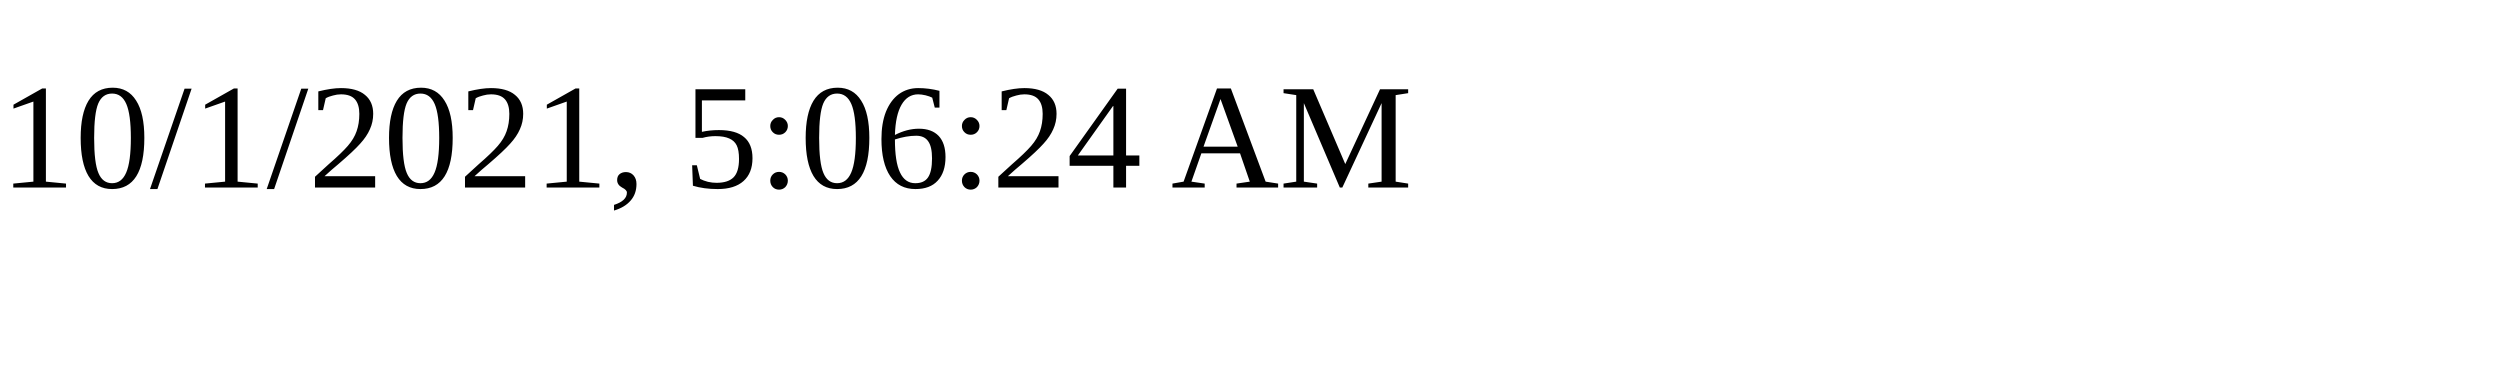
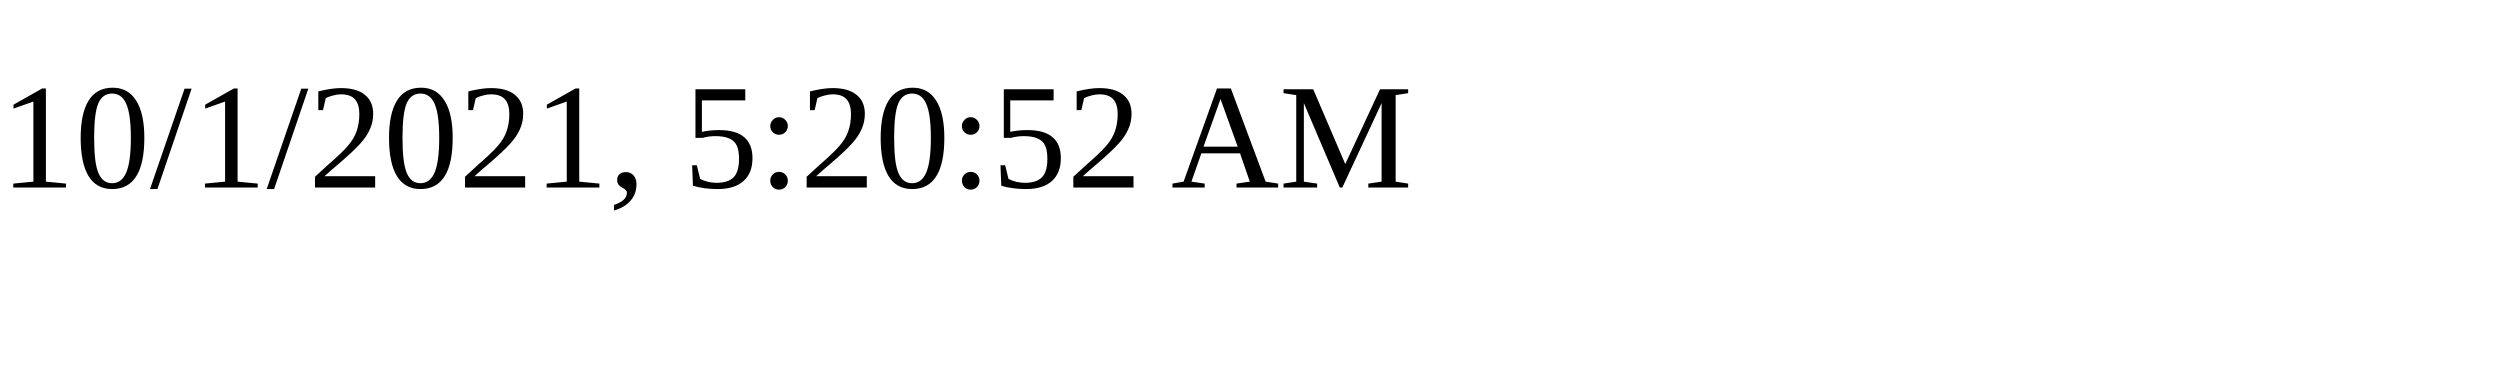
<svg xmlns="http://www.w3.org/2000/svg" height="30" width="200">
-   <text x="0" y="15">10/1/2021, 5:06:24 AM</text>
+   <text x="0" y="15">10/1/2021, 5:20:52 AM</text>
</svg>
